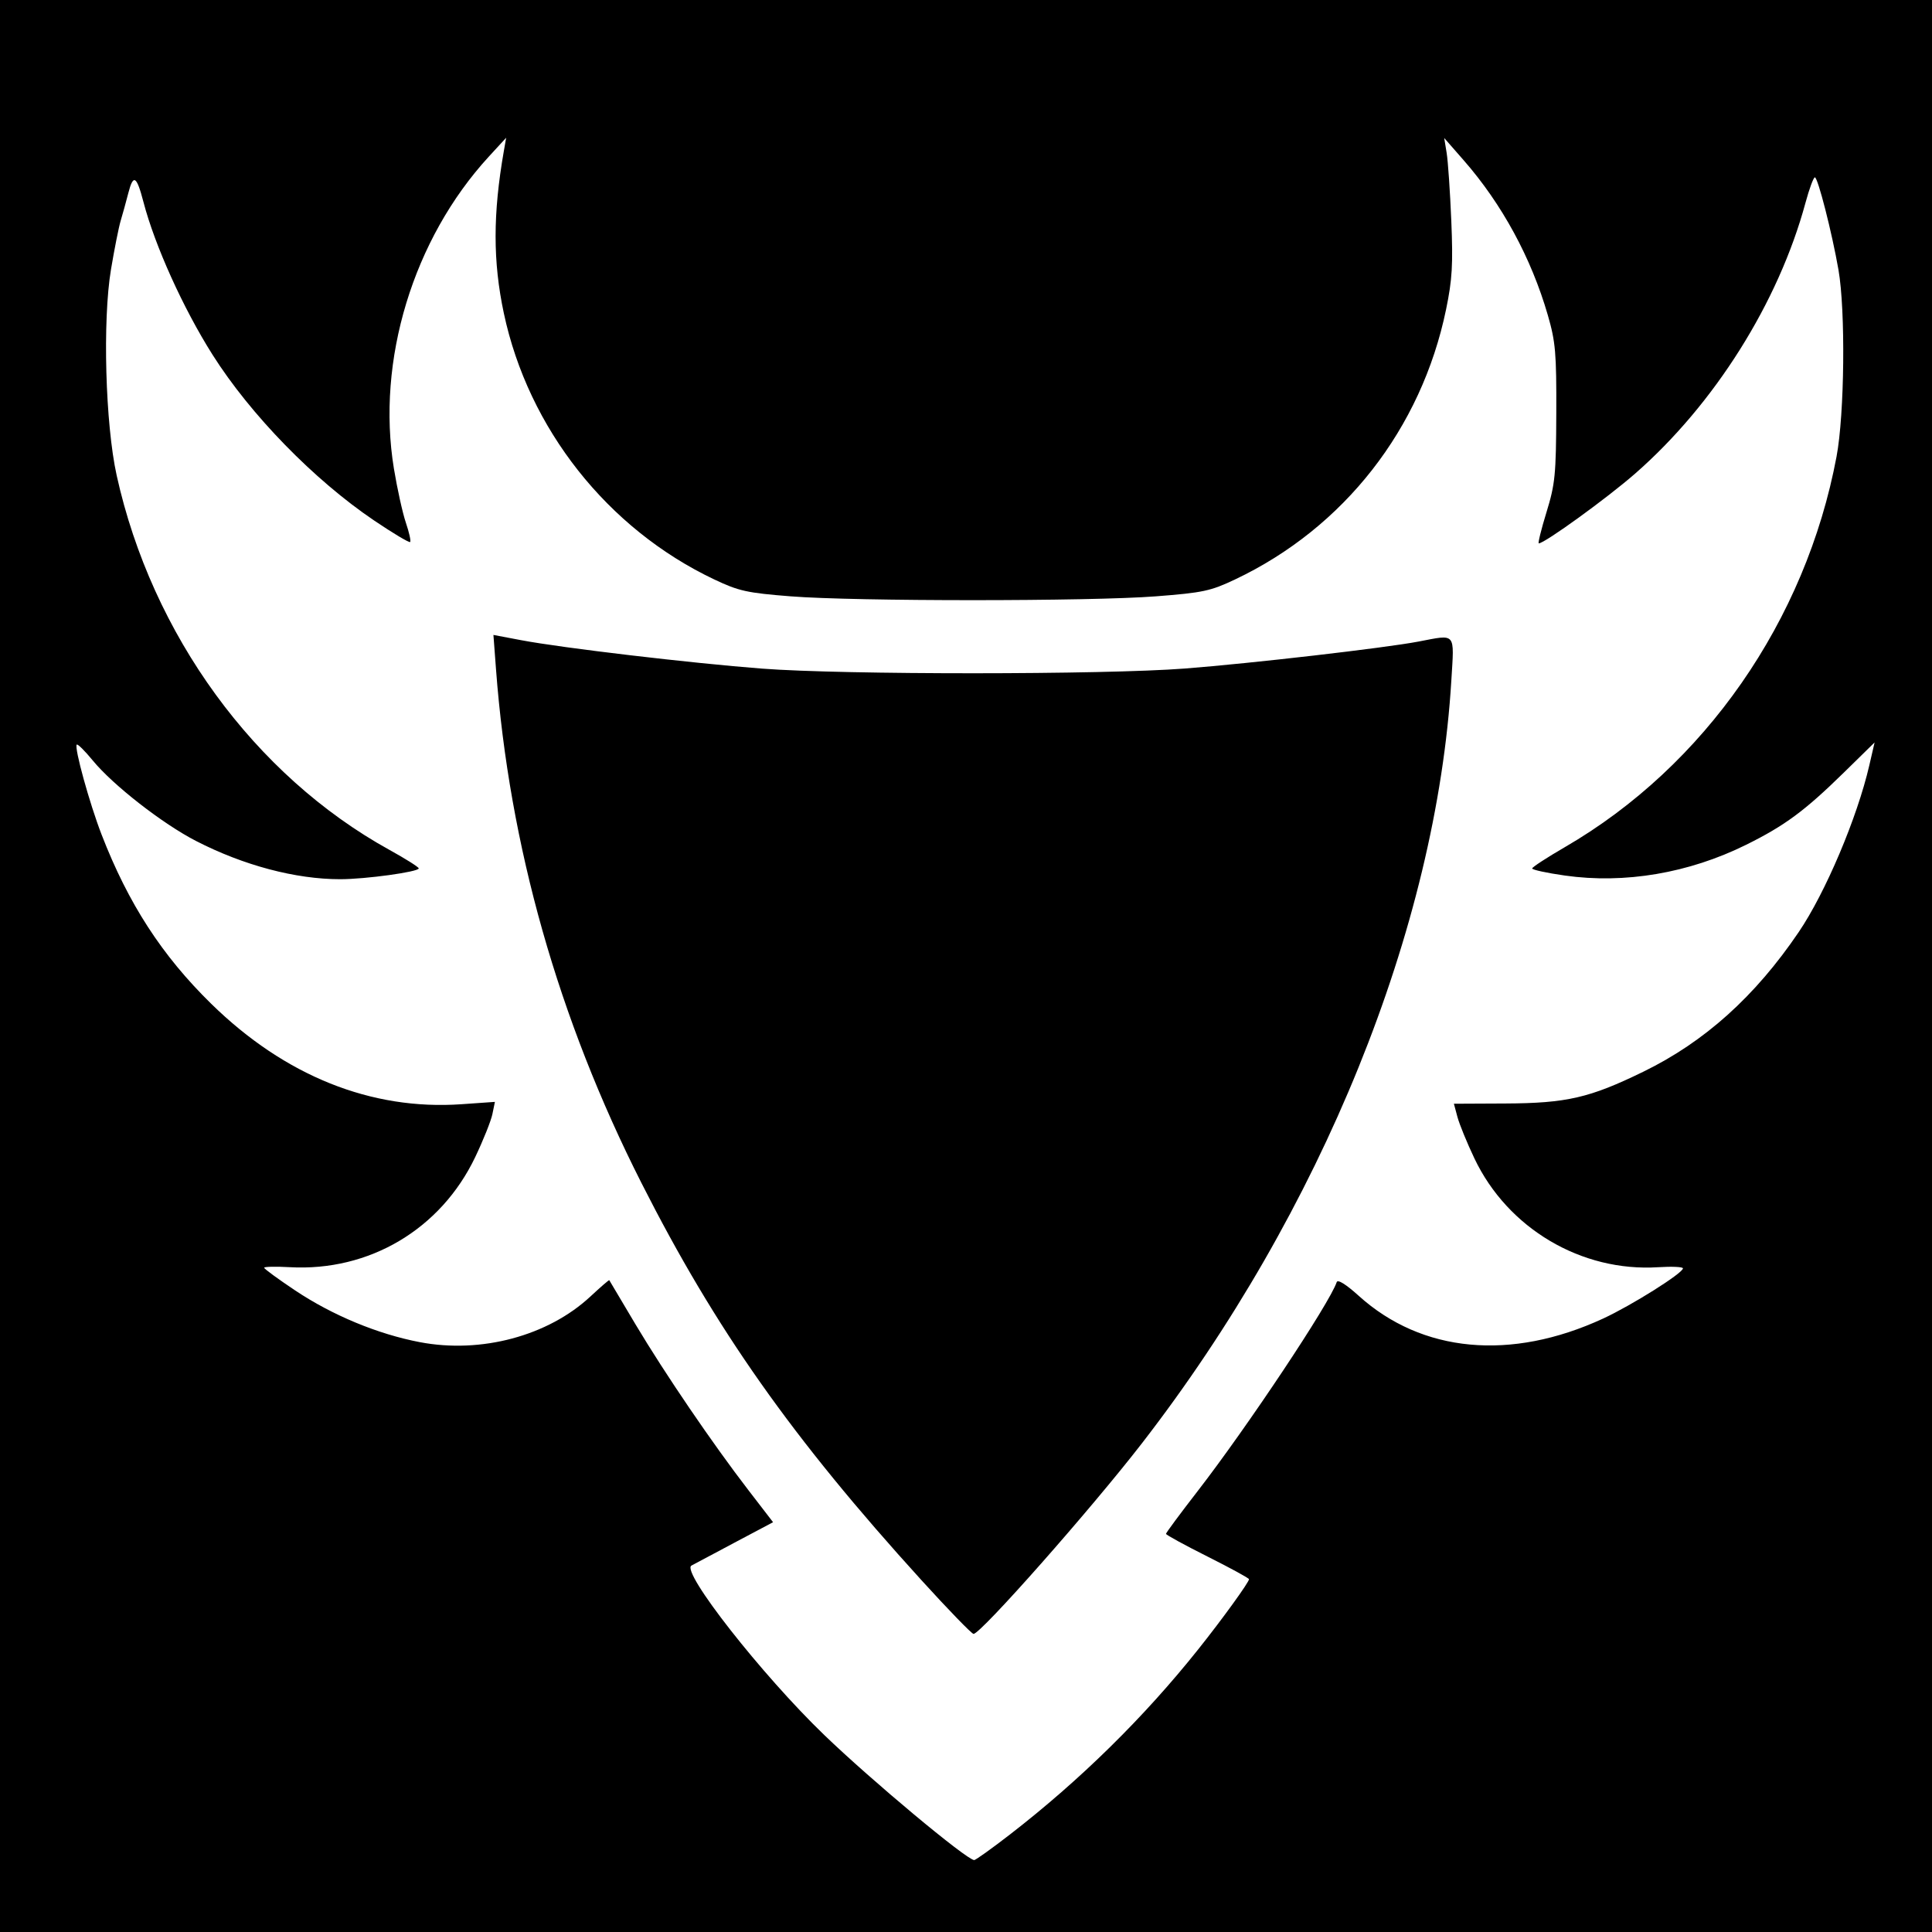
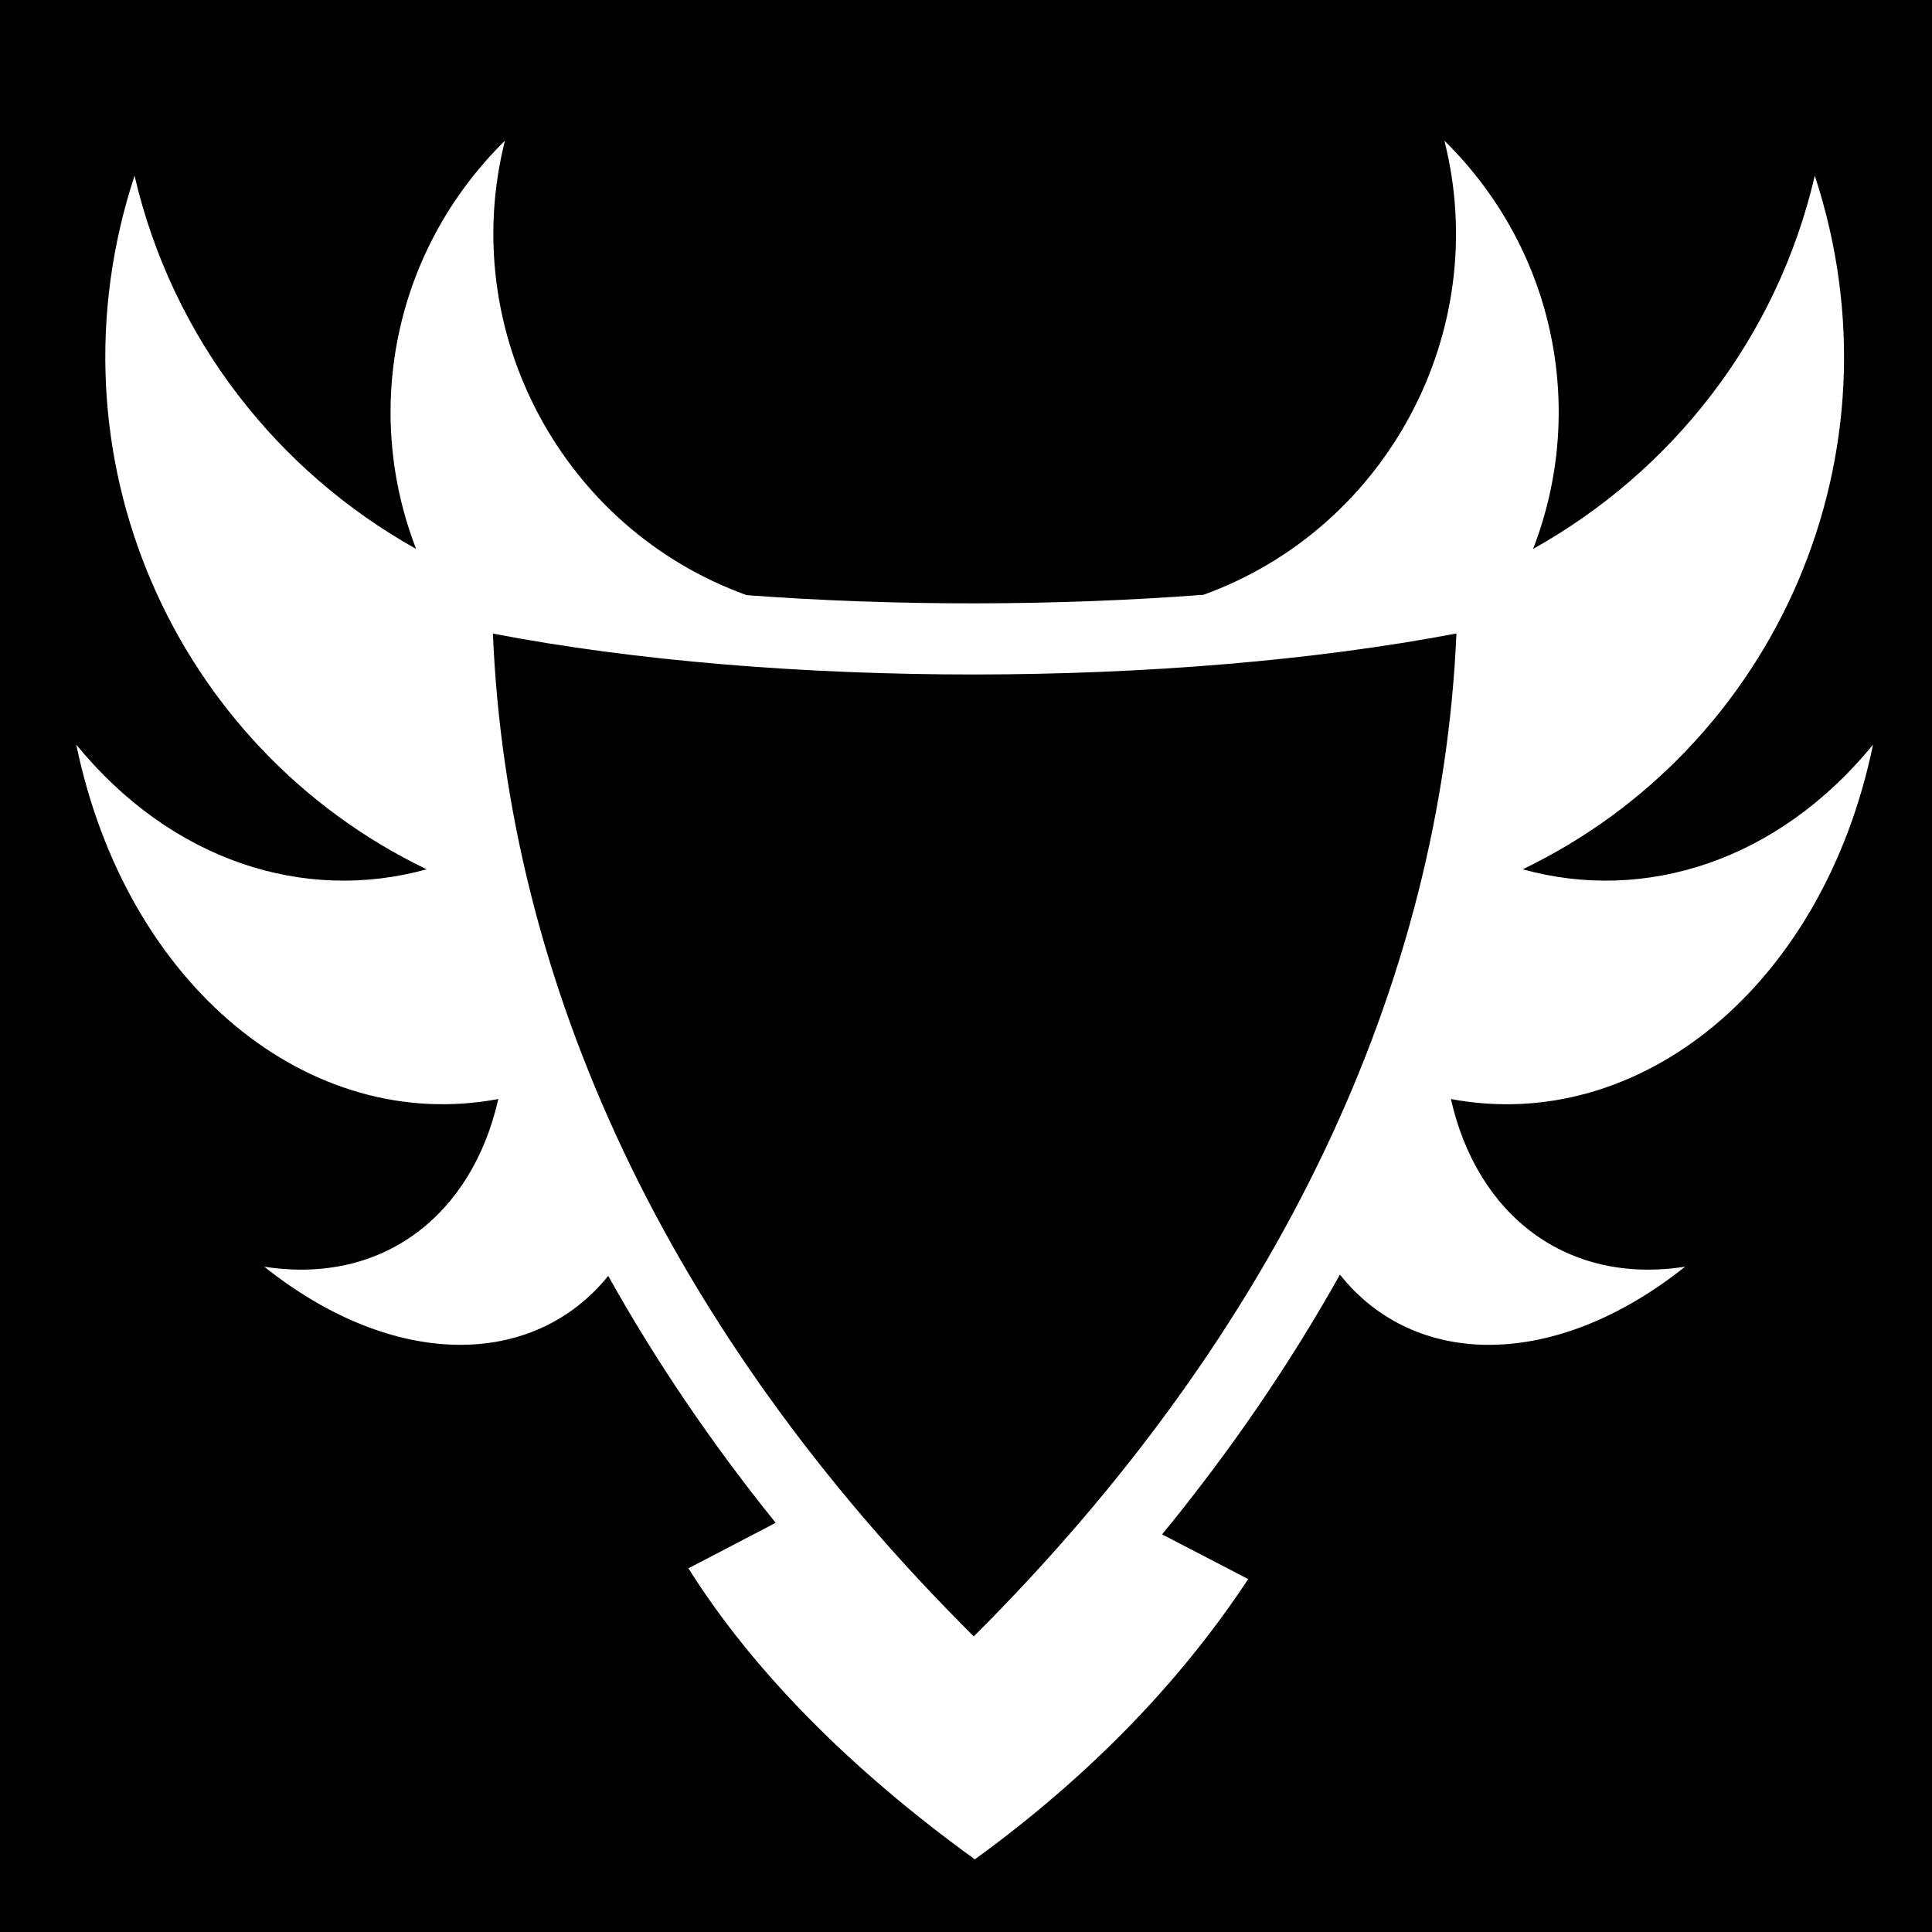
- <svg xmlns="http://www.w3.org/2000/svg" version="1.1" width="512" height="512" id="svg2">
-   <defs id="defs6" />
-   <path d="M 0,256 0,0 l 256,0 256,0 0,256 0,256 -256,0 -256,0 0,-256 z" id="path3028" style="fill:#000000" />
-   <path d="M 244.181,418.75 C 209.934,381.078 189.626,352.267 169.989,313.5 147.946,269.982 134.966,224.139 131.449,177.382 l -0.686,-9.118 7.369,1.395 c 10.906,2.065 45.024,6.09 63.869,7.535 21.539,1.651 90.491,1.634 112,-0.027 17.573,-1.357 52.946,-5.439 61.886,-7.141 10.108,-1.924 9.51,-2.623 8.738,10.225 -3.949,65.675 -34.369,140.696 -82.011,202.25 -13.58,17.546 -42.693,50.5 -44.614,50.5 -0.475,0 -6.694,-6.412 -13.819,-14.25 z m 23.471,67.402 C 286.301,471.72 303.207,455.088 317.616,437 323.993,428.994 331,419.312 331,418.506 c 0,-0.269 -4.95,-2.972 -11,-6.006 -6.05,-3.034 -11,-5.741 -11,-6.015 0,-0.274 3.746,-5.333 8.325,-11.242 13.19,-17.022 35.05,-49.868 36.917,-55.468 0.263,-0.79 2.455,0.573 5.84,3.632 16.719,15.106 40.314,17.309 64.726,6.042 C 432.375,345.957 446,337.391 446,336.126 c 0,-0.396 -2.949,-0.533 -6.552,-0.303 -20.353,1.296 -39.876,-10.257 -48.709,-28.822 -1.962,-4.125 -3.989,-9.075 -4.504,-11 l -0.936,-3.5 13.6,-0.064 c 16.284,-0.076 22.348,-1.472 36.6,-8.423 16.242,-7.921 29.597,-19.923 41.187,-37.014 7.095,-10.462 15.499,-30.317 18.703,-44.19 l 1.399,-6.056 -8.145,7.982 c -10.359,10.153 -15.666,14.074 -25.911,19.146 -15.188,7.519 -32.165,10.399 -48.028,8.147 -4.788,-0.68 -8.686,-1.527 -8.662,-1.882 0.024,-0.356 3.923,-2.897 8.664,-5.647 37.039,-21.482 63.822,-59.985 71.997,-103.5 2.125,-11.312 2.406,-38.628 0.51,-49.5 -1.713,-9.822 -5.46,-24.5 -6.253,-24.5 -0.365,0 -1.486,3.036 -2.49,6.747 -7.145,26.394 -24.124,53.386 -45.142,71.761 C 425.888,132.013 409.332,144 407.789,144 c -0.269,0 0.651,-3.712 2.044,-8.25 2.295,-7.476 2.539,-9.939 2.599,-26.25 0.059,-15.957 -0.195,-18.906 -2.243,-25.982 -4.388,-15.164 -12.146,-29.445 -22.298,-41.045 l -5.159,-5.896 0.648,3.961 C 383.736,42.717 384.29,50.8 384.609,58.5 c 0.483,11.64 0.25,15.603 -1.386,23.513 -6.537,31.61 -27.027,57.837 -55.884,71.531 -6.512,3.09 -8.546,3.525 -21.024,4.491 -17.462,1.352 -79.648,1.352 -96.786,3.2e-4 -11.597,-0.915 -13.747,-1.392 -20.299,-4.503 C 160.995,140.123 140.01,113.556 133.52,83 c -2.911,-13.704 -2.908,-26.342 0.008,-43 l 0.613,-3.5 -4.594,5 c -20.06,21.833 -29.866,54.069 -25.157,82.693 0.877,5.331 2.306,11.786 3.174,14.345 0.869,2.558 1.378,4.853 1.131,5.1 -0.247,0.247 -4.554,-2.326 -9.571,-5.716 C 83.218,127.174 66.367,109.884 56.32,94 48.552,81.72 41.029,65.081 38.009,53.5 36.201,46.565 35.326,46.044 34.017,51.123 33.396,53.53 32.479,56.85 31.979,58.5 31.48,60.15 30.326,65.948 29.415,71.385 27.152,84.885 27.911,112.381 30.922,126 c 9.33,42.203 36.475,79.462 72.299,99.238 4.246,2.344 7.734,4.545 7.75,4.89 C 111.014,231.048 96.857,233 90.143,233 c -11.809,0 -25.605,-3.659 -38.185,-10.128 -8.888,-4.571 -22.036,-14.821 -27.387,-21.351 -2.087,-2.547 -3.992,-4.433 -4.233,-4.191 -0.72,0.72 3.388,15.598 6.588,23.857 7.083,18.287 15.987,32.028 29.036,44.813 19.518,19.122 42.411,28.308 66.367,26.629 l 8.828,-0.619 -0.667,3.245 c -0.367,1.785 -2.415,6.906 -4.551,11.38 -9.132,19.127 -28.083,30.369 -49.188,29.18 -3.712,-0.209 -6.746,-0.141 -6.742,0.152 0.004,0.293 3.696,2.996 8.204,6.006 9.882,6.599 21.895,11.584 33.04,13.711 16.252,3.101 33.99,-1.649 45.224,-12.111 2.686,-2.501 4.929,-4.441 4.986,-4.31 0.056,0.13 3.194,5.412 6.972,11.737 7.835,13.118 20.406,31.575 29.933,43.951 l 6.506,8.451 -10.186,5.398 c -5.602,2.969 -10.754,5.712 -11.449,6.096 -2.832,1.564 18.644,28.955 35.222,44.923 12.502,12.041 37.534,32.929 39.693,33.122 0.358,0.032 4.633,-3.023 9.5,-6.789 z" id="path2989" style="fill:#ffffff" />
+ <svg xmlns="http://www.w3.org/2000/svg" viewBox="0 0 512 512">
+   <path d="M0 0h512v512H0z" fill="#000" opacity="1" />
+   <path d="M133.813 37.28C103.96 66.698 96.25 109.353 110.28 145.47c-36.49-20.383-64.53-55.487-74.624-98.907-24.28 73.892 10.364 151.554 77.406 183.812-32.378 8.965-67.574-2.14-92.843-33.03 13.227 64.09 61.895 103.305 111.843 93.905-6.975 30.883-30.75 49.33-62.032 44.438 34.323 27.377 71.306 27 91.157 2.437 12.456 22.323 27.246 44.204 44.375 65.438l-23.125 12.062c16.96 26.955 42.62 53.035 75.907 77.125 31.79-23.093 55.416-48.452 72.437-74.28l-22.81-11.845c18.262-22.29 33.963-45.313 47.124-68.844 19.78 24.912 56.984 25.416 91.47-2.092-31.284 4.89-55.09-13.554-62.064-44.438 49.96 9.422 98.644-29.8 111.875-93.906-25.27 30.89-60.465 41.996-92.844 33.03 67.044-32.257 101.688-109.92 77.408-183.81-10.097 43.428-38.153 78.525-74.657 98.905 14.035-36.12 6.356-78.772-23.5-108.19 12.743 50.553-15.21 102.74-63.842 120.345-39.307 2.985-81.754 3.038-121.063.094-48.77-17.527-76.824-69.81-64.063-120.44zm252.156 130.595c-3.963 92.26-46.662 184.737-127.908 265.78-81.665-81.18-123.585-173.522-127.437-265.75 75.58 14.548 179.816 14.366 255.344-.03z" fill="#fff" />
</svg>
